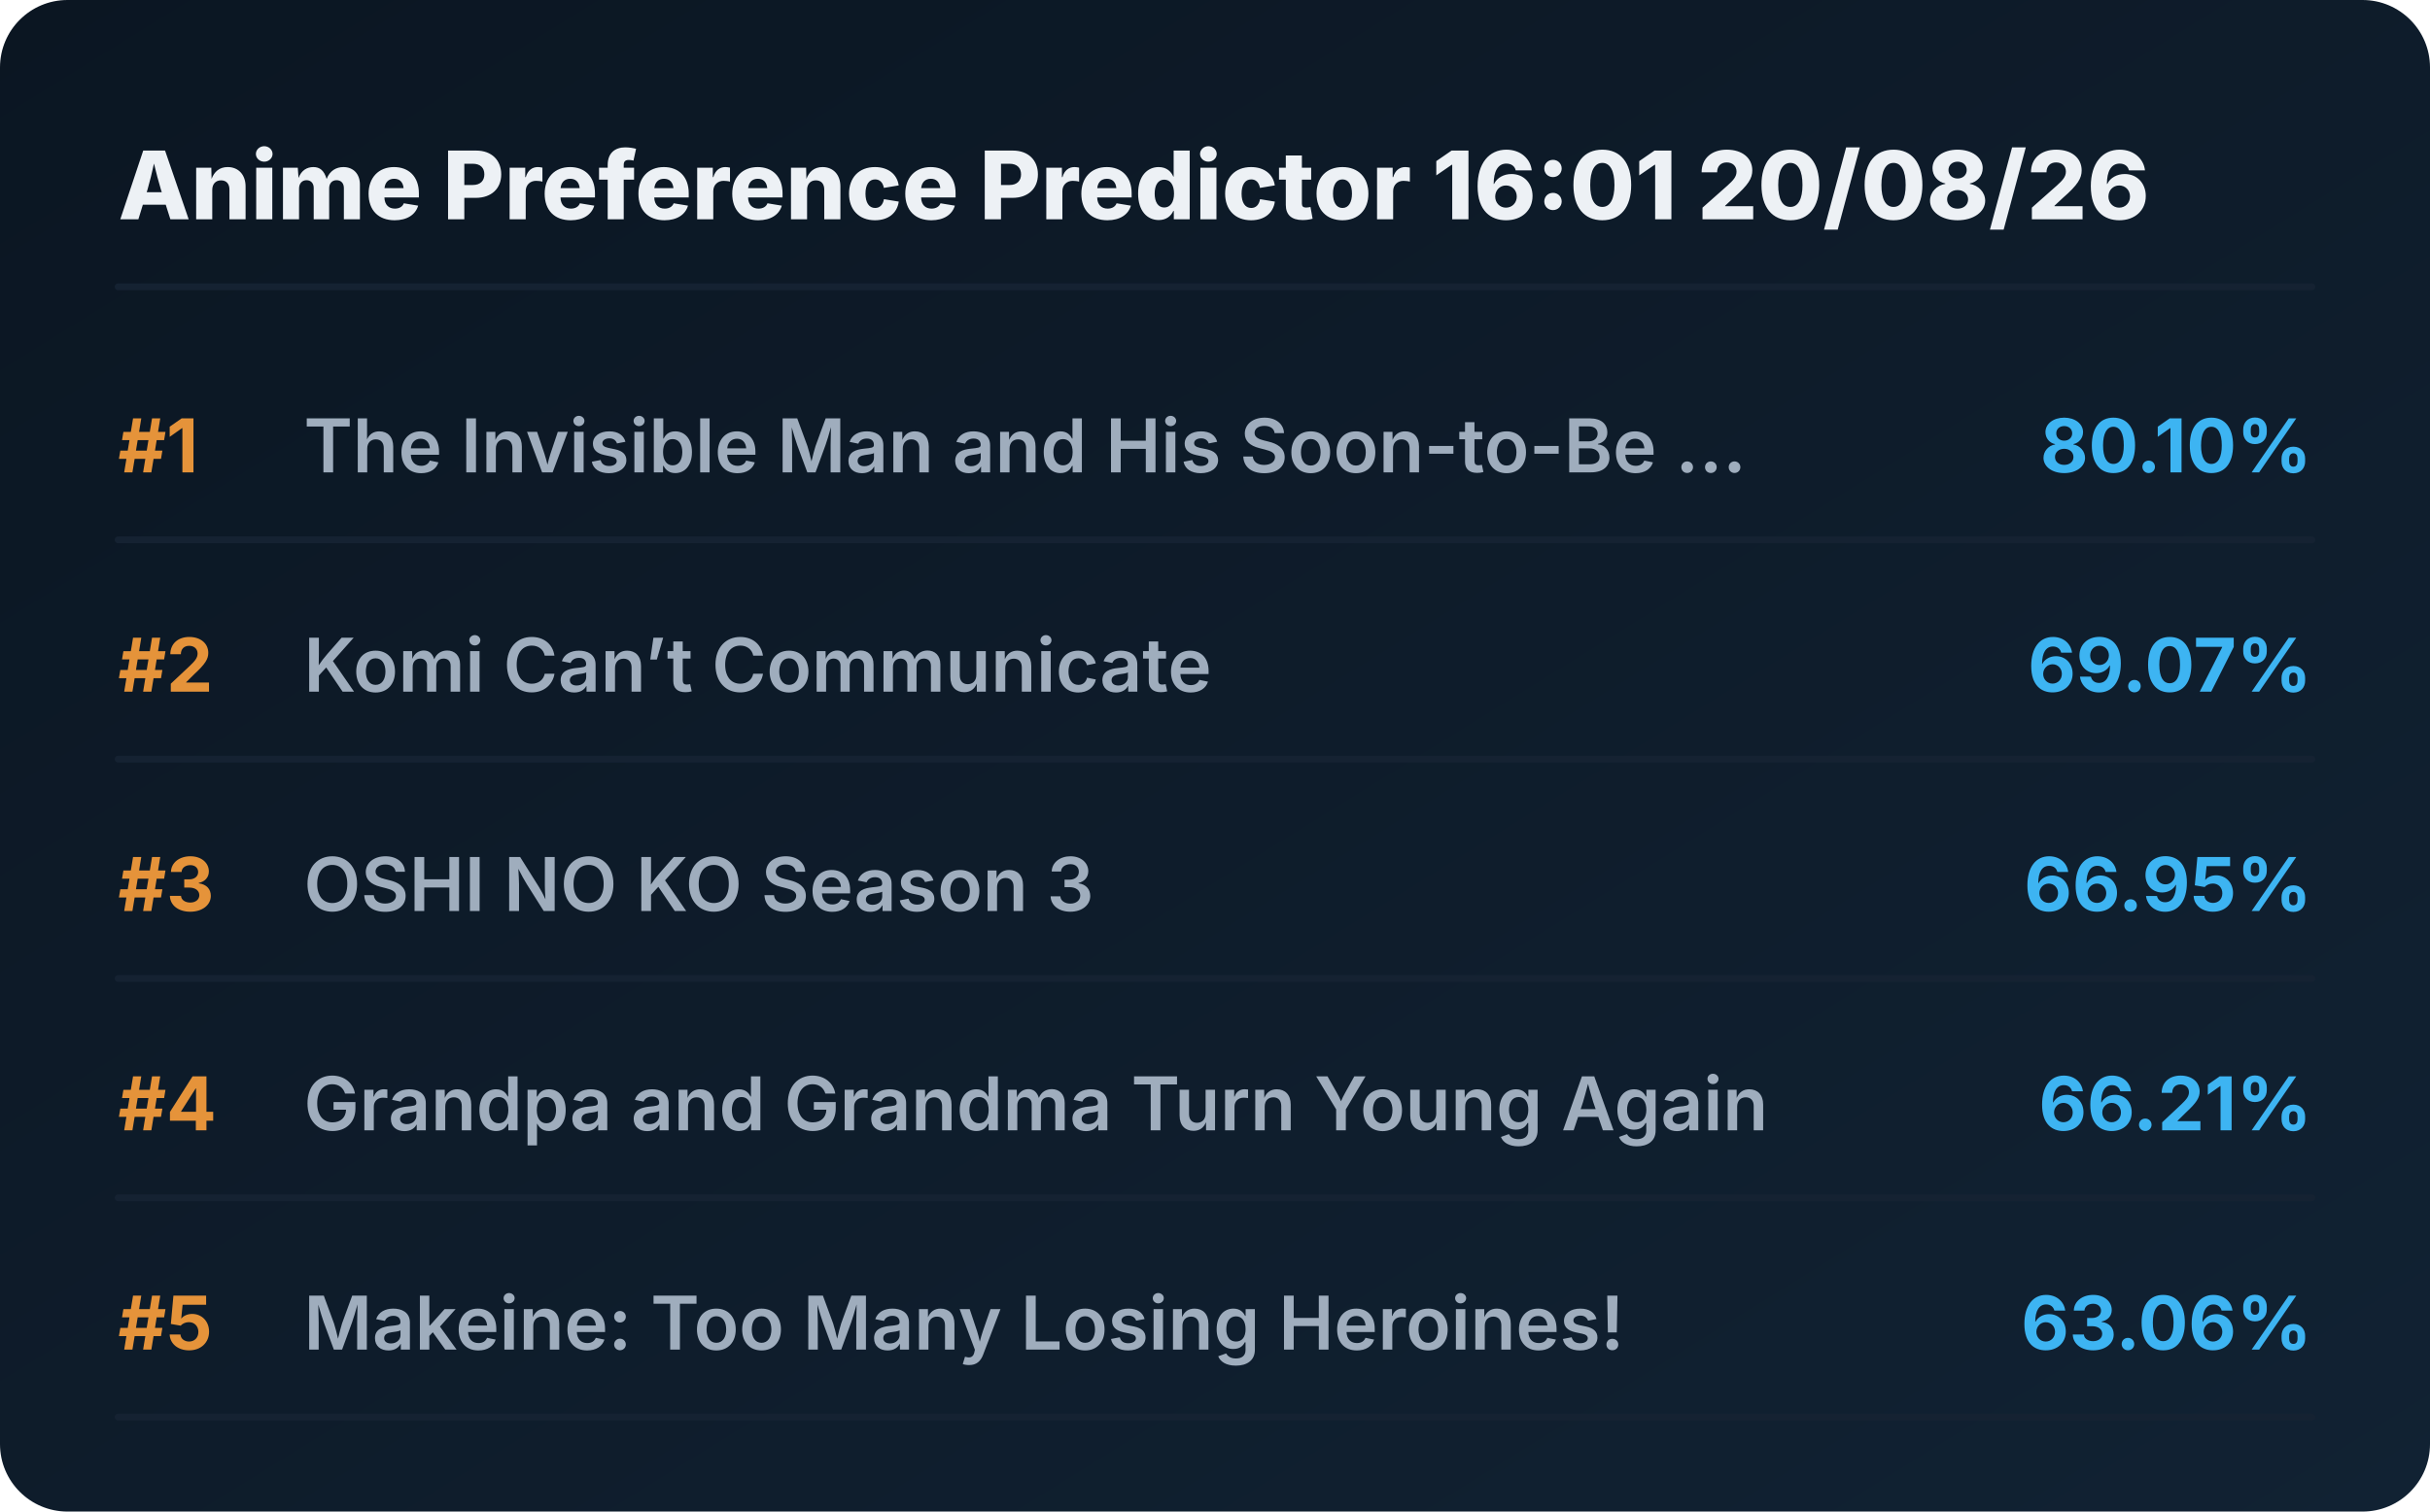
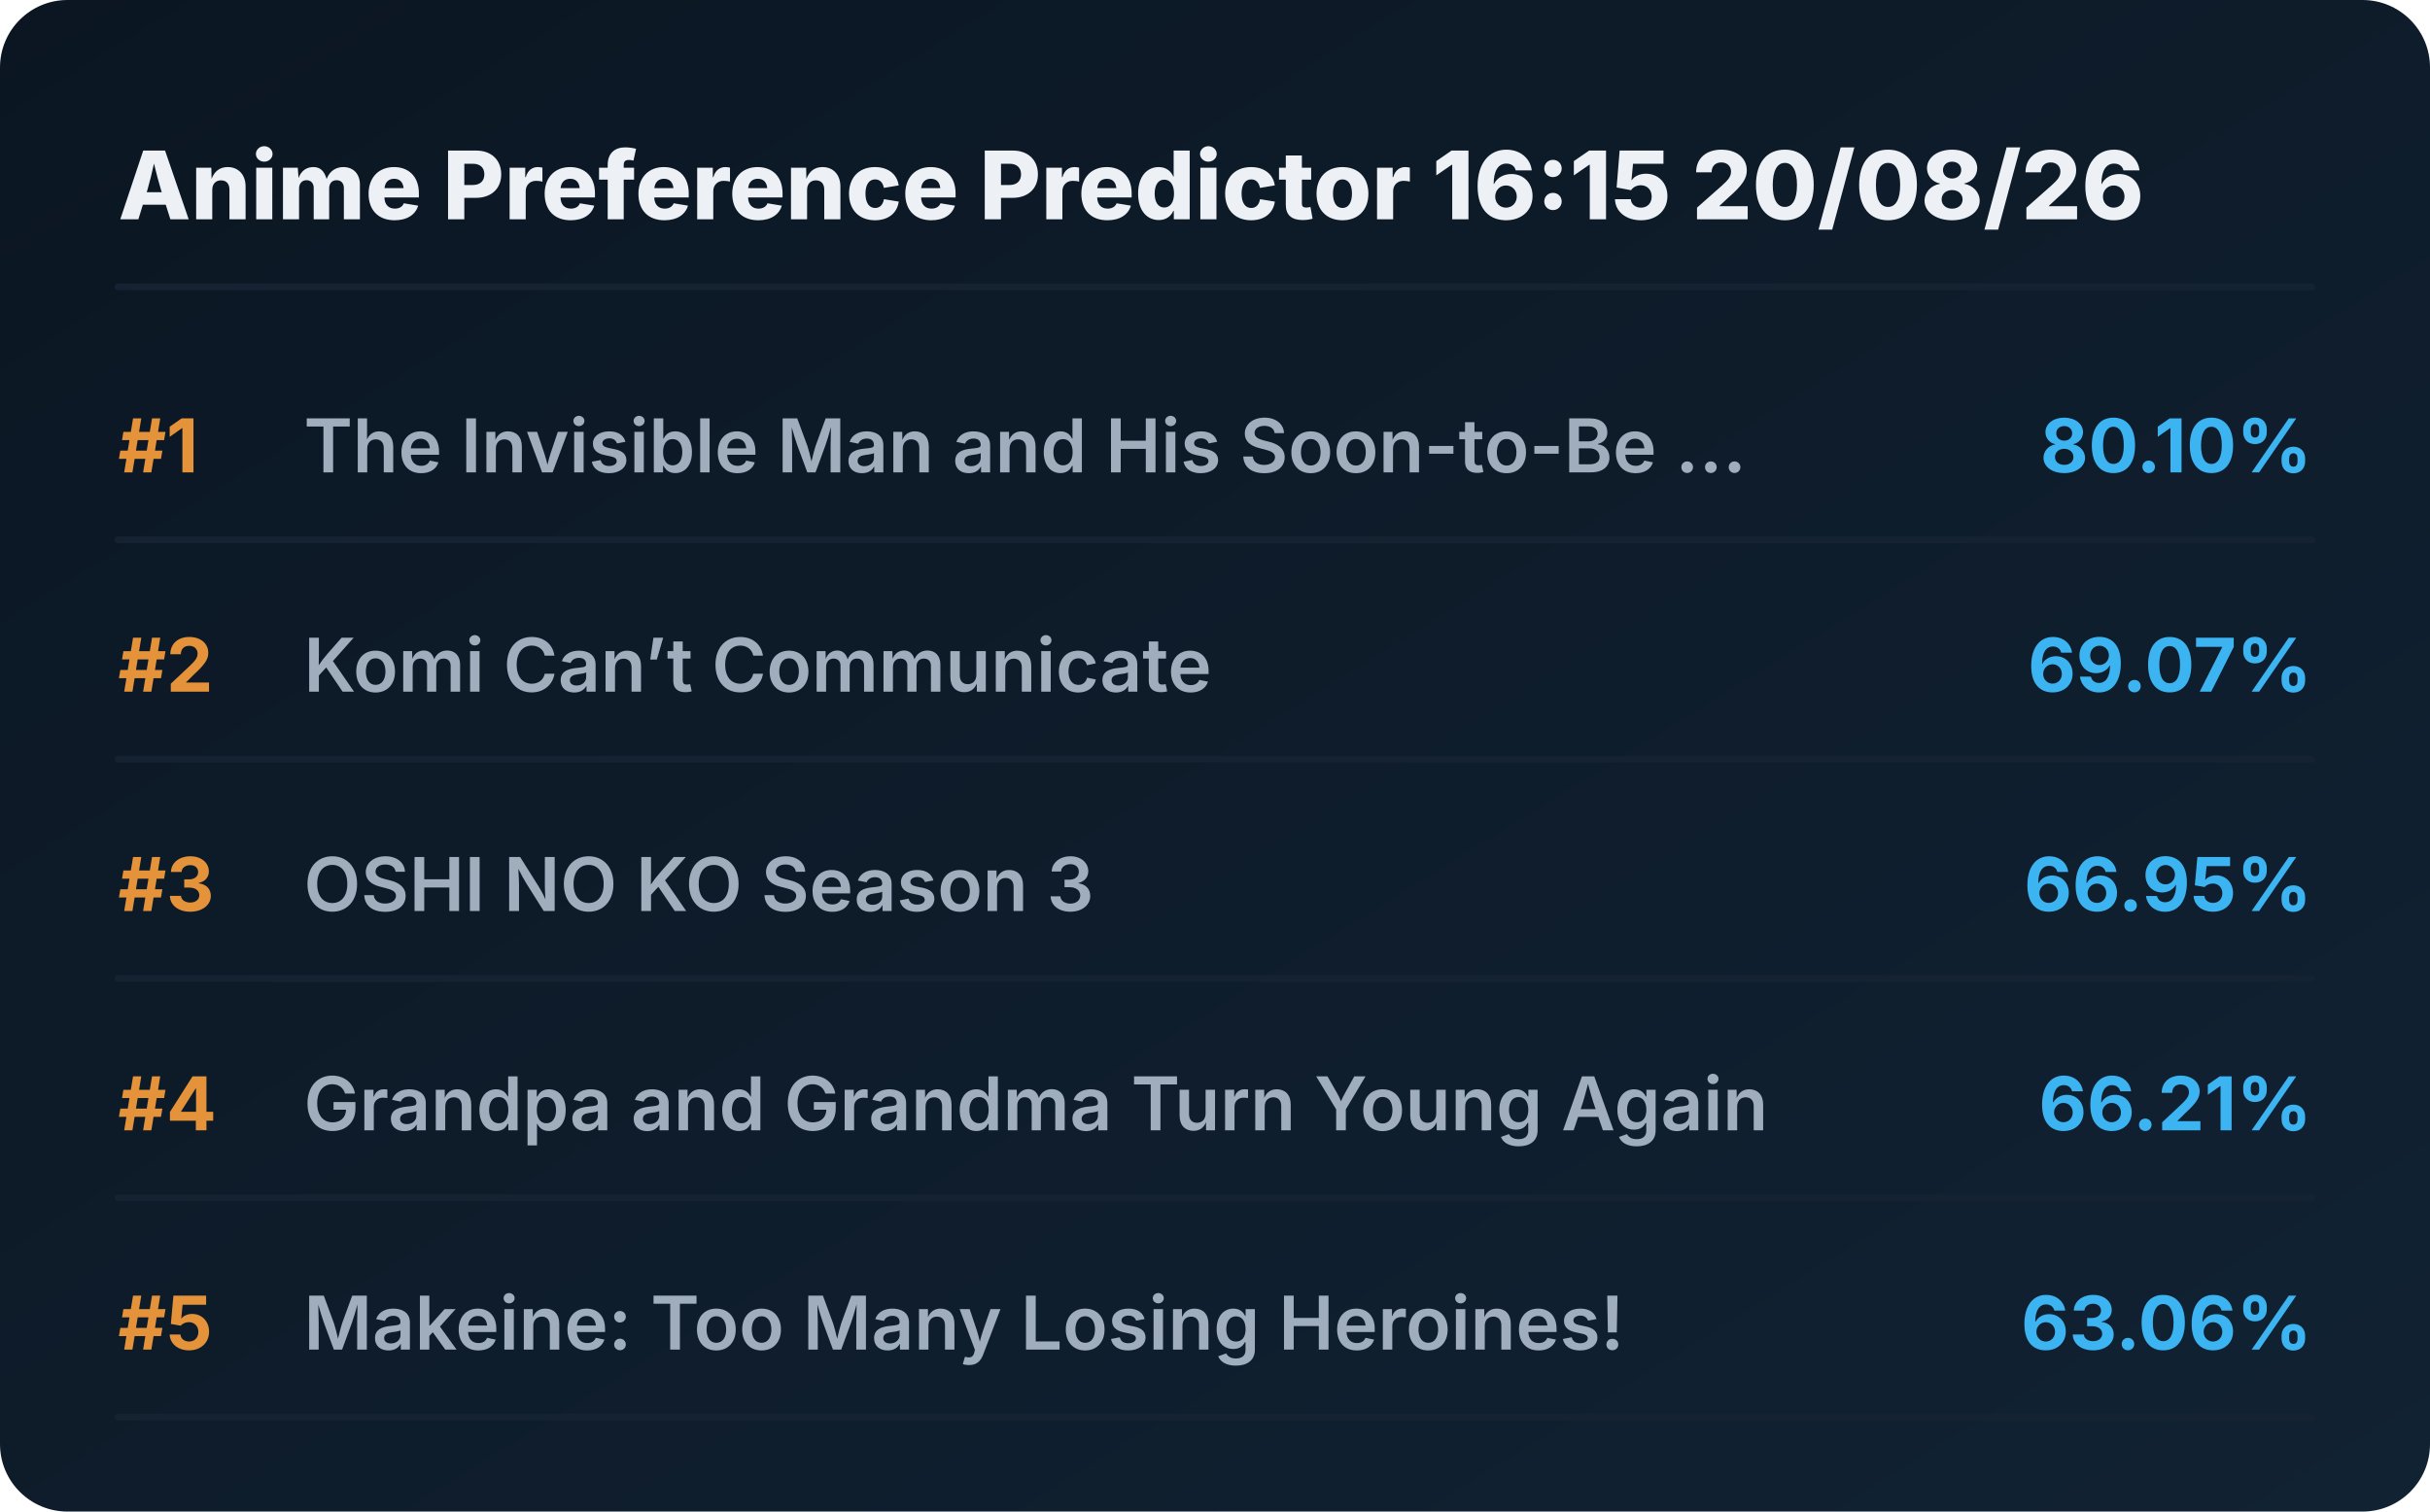
<svg xmlns="http://www.w3.org/2000/svg" viewBox="0 0 720 448" preserveAspectRatio="xMidYMid meet" style="width: 100%; height: auto; max-width: 720px;">
  <defs>
    <linearGradient id="boxGrad" x1="0%" y1="0%" x2="100%" y2="100%">
      <stop offset="0%" stop-color="#0b1622" />
      <stop offset="100%" stop-color="#112233" />
    </linearGradient>
    <clipPath id="titleClip">
      <rect x="90" y="0" width="510" height="100%" />
    </clipPath>
  </defs>
  <style>
    .bg { fill: url(#boxGrad); rx: 20px; }
    .header { font-family: 'Overpass', 'Inter', system-ui, sans-serif; font-weight: 800; font-size: 28px; fill: #edf1f5; }
    .rank { font-family: 'Overpass', 'Inter', system-ui, sans-serif; font-weight: 700; font-size: 22px; fill: #e5933a; }
    .title { font-family: 'Overpass', 'Inter', system-ui, sans-serif; font-weight: 600; font-size: 22px; fill: #9fadbd; }
    .score { font-family: 'Overpass', 'Inter', system-ui, sans-serif; font-weight: 700; font-size: 22px; fill: #3db4f2; }
    .line { stroke: #152232; stroke-width: 2; stroke-linecap: round; }
  </style>
  <rect class="bg" width="720" height="448" />
-   <text x="35" y="65" class="header">Anime Preference Predictor 16:01 20/08/26</text>
+   <text x="35" y="65" class="header">Anime Preference Predictor 16:15 20/08/26</text>
  <line x1="35" y1="85" x2="685" y2="85" class="line" />
  <g transform="translate(0, 0)">
    <text x="35" y="140" class="rank">#1</text>
    <text x="90" y="140" class="title">The Invisible Man and His Soon-to-Be ...</text>
    <text x="685" y="140" class="score" text-anchor="end">80.10%</text>
    <line x1="35" y1="160" x2="685" y2="160" class="line" />
  </g>
  <g transform="translate(0, 65)">
    <text x="35" y="140" class="rank">#2</text>
    <text x="90" y="140" class="title">Komi Can’t Communicate</text>
    <text x="685" y="140" class="score" text-anchor="end">69.07%</text>
    <line x1="35" y1="160" x2="685" y2="160" class="line" />
  </g>
  <g transform="translate(0, 130)">
    <text x="35" y="140" class="rank">#3</text>
    <text x="90" y="140" class="title">OSHI NO KO Season 3</text>
    <text x="685" y="140" class="score" text-anchor="end">66.95%</text>
    <line x1="35" y1="160" x2="685" y2="160" class="line" />
  </g>
  <g transform="translate(0, 195)">
    <text x="35" y="140" class="rank">#4</text>
    <text x="90" y="140" class="title">Grandpa and Grandma Turn Young Again</text>
    <text x="685" y="140" class="score" text-anchor="end">66.21%</text>
    <line x1="35" y1="160" x2="685" y2="160" class="line" />
  </g>
  <g transform="translate(0, 260)">
    <text x="35" y="140" class="rank">#5</text>
    <text x="90" y="140" class="title">Makeine: Too Many Losing Heroines!</text>
    <text x="685" y="140" class="score" text-anchor="end">63.06%</text>
    <line x1="35" y1="160" x2="685" y2="160" class="line" />
  </g>
</svg>
